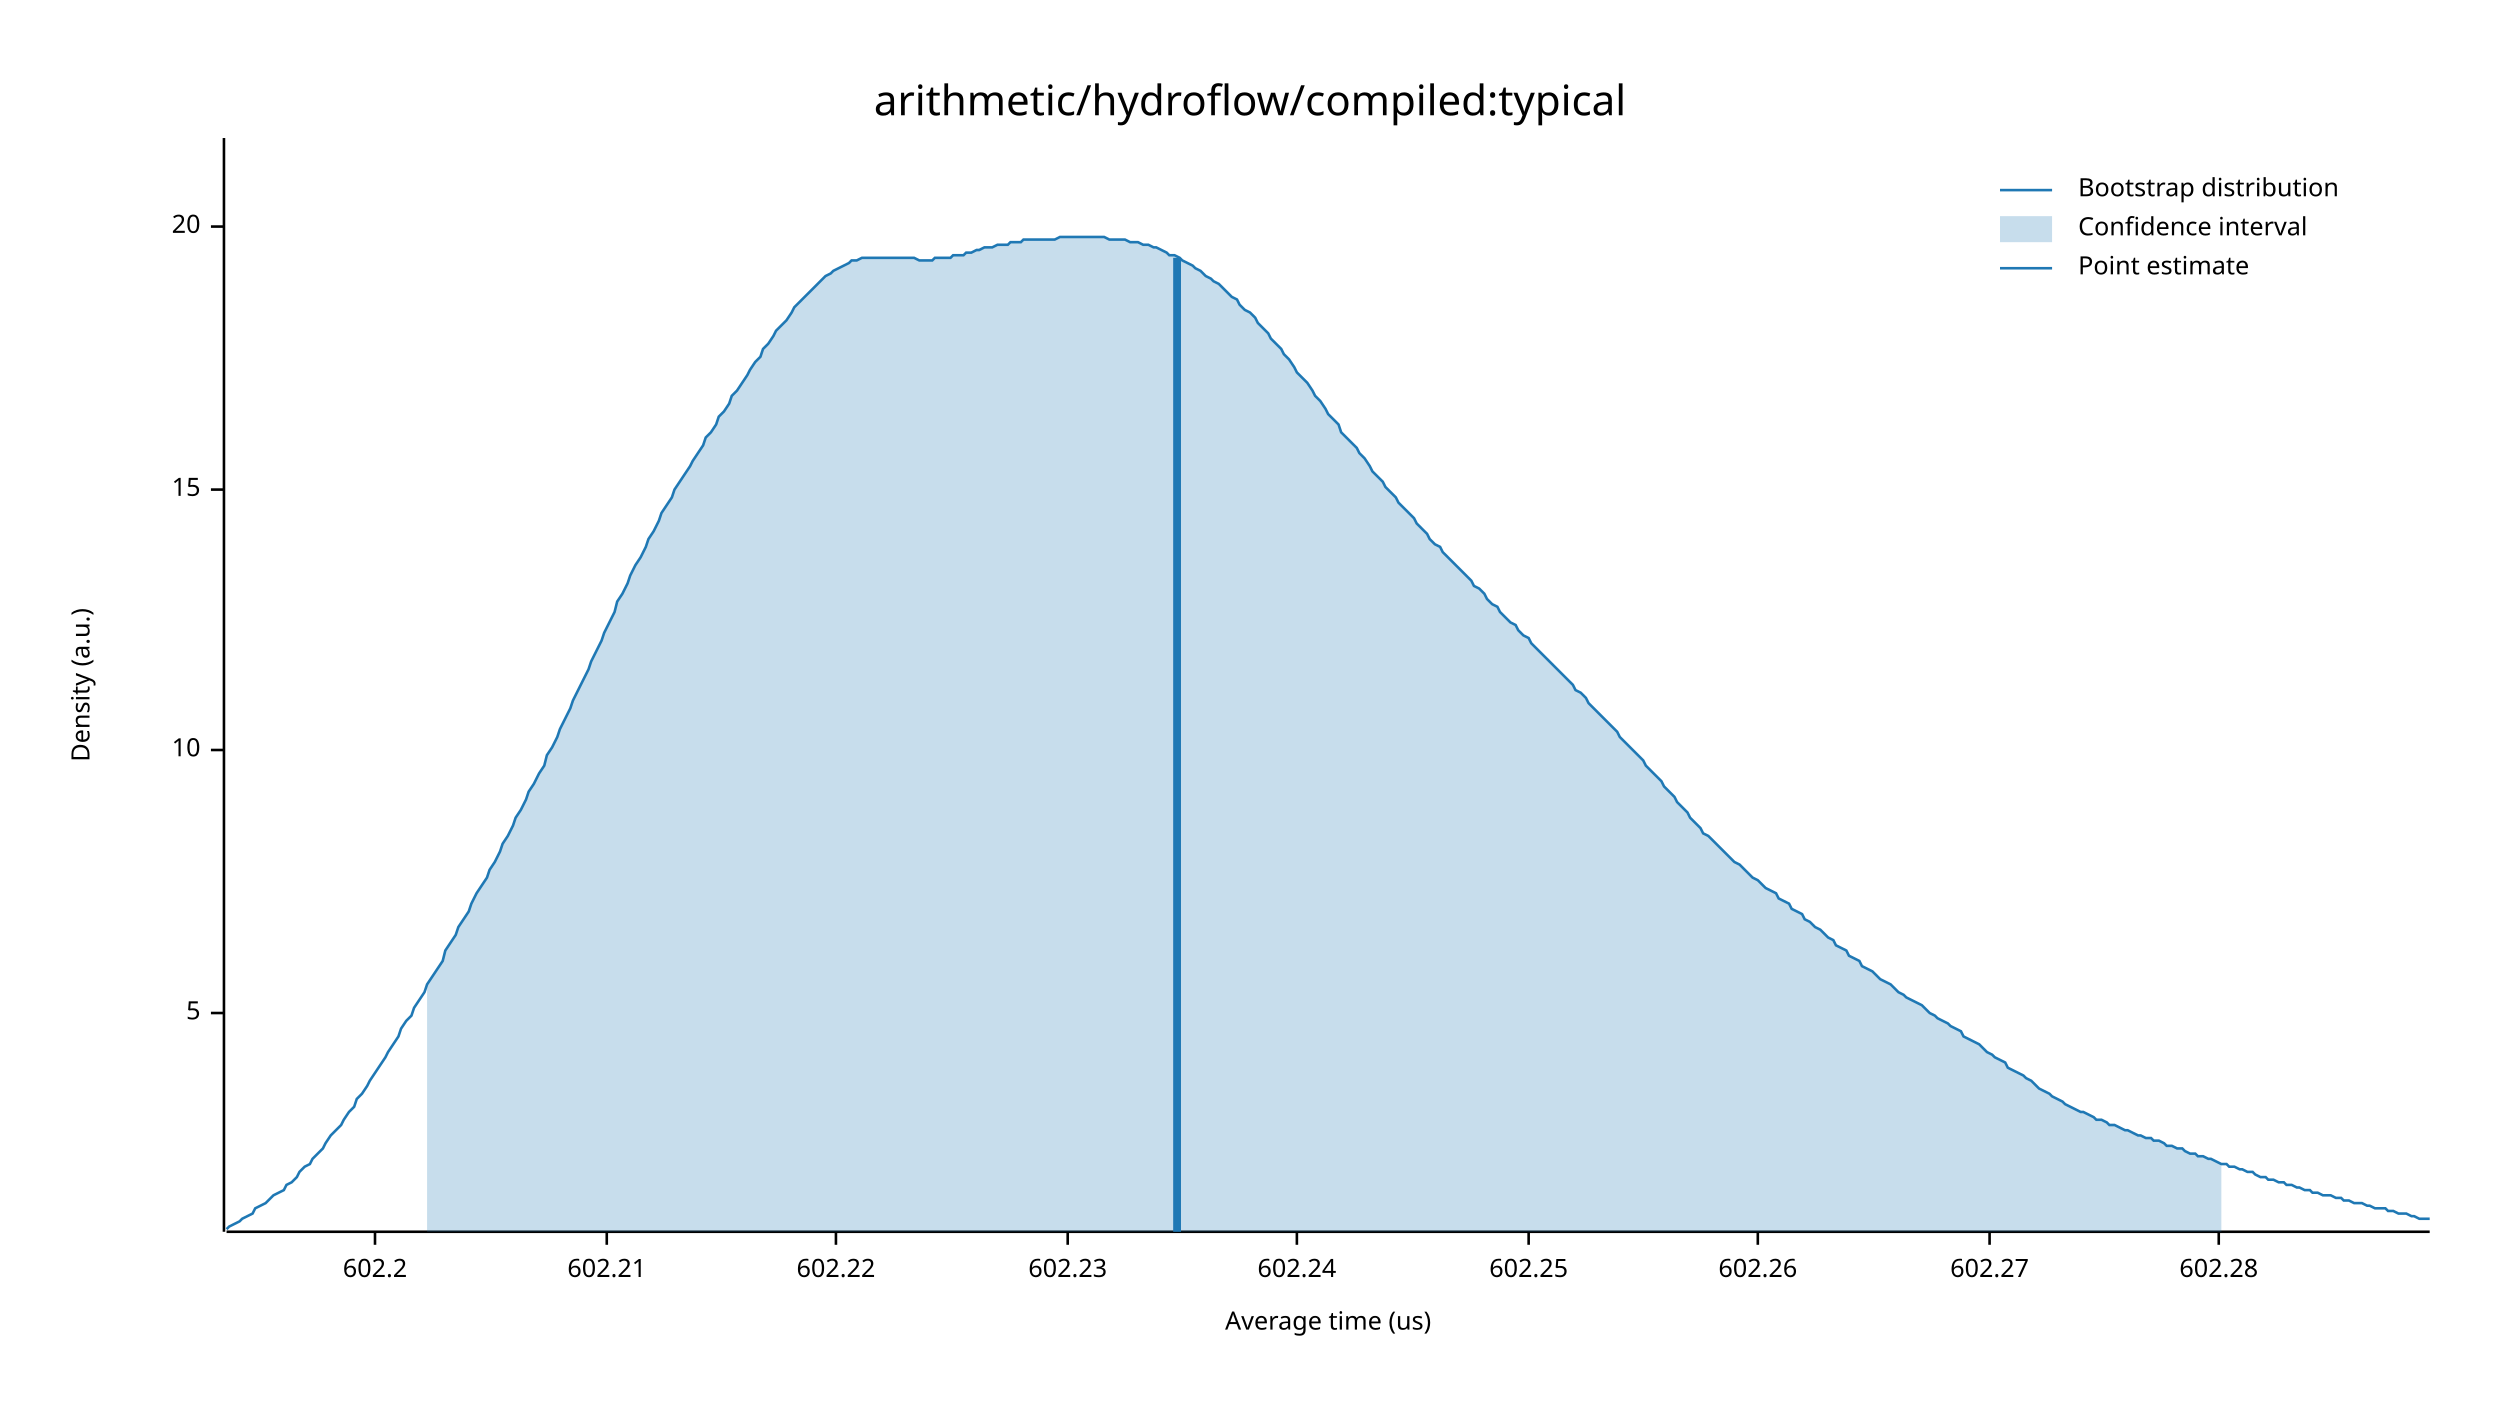
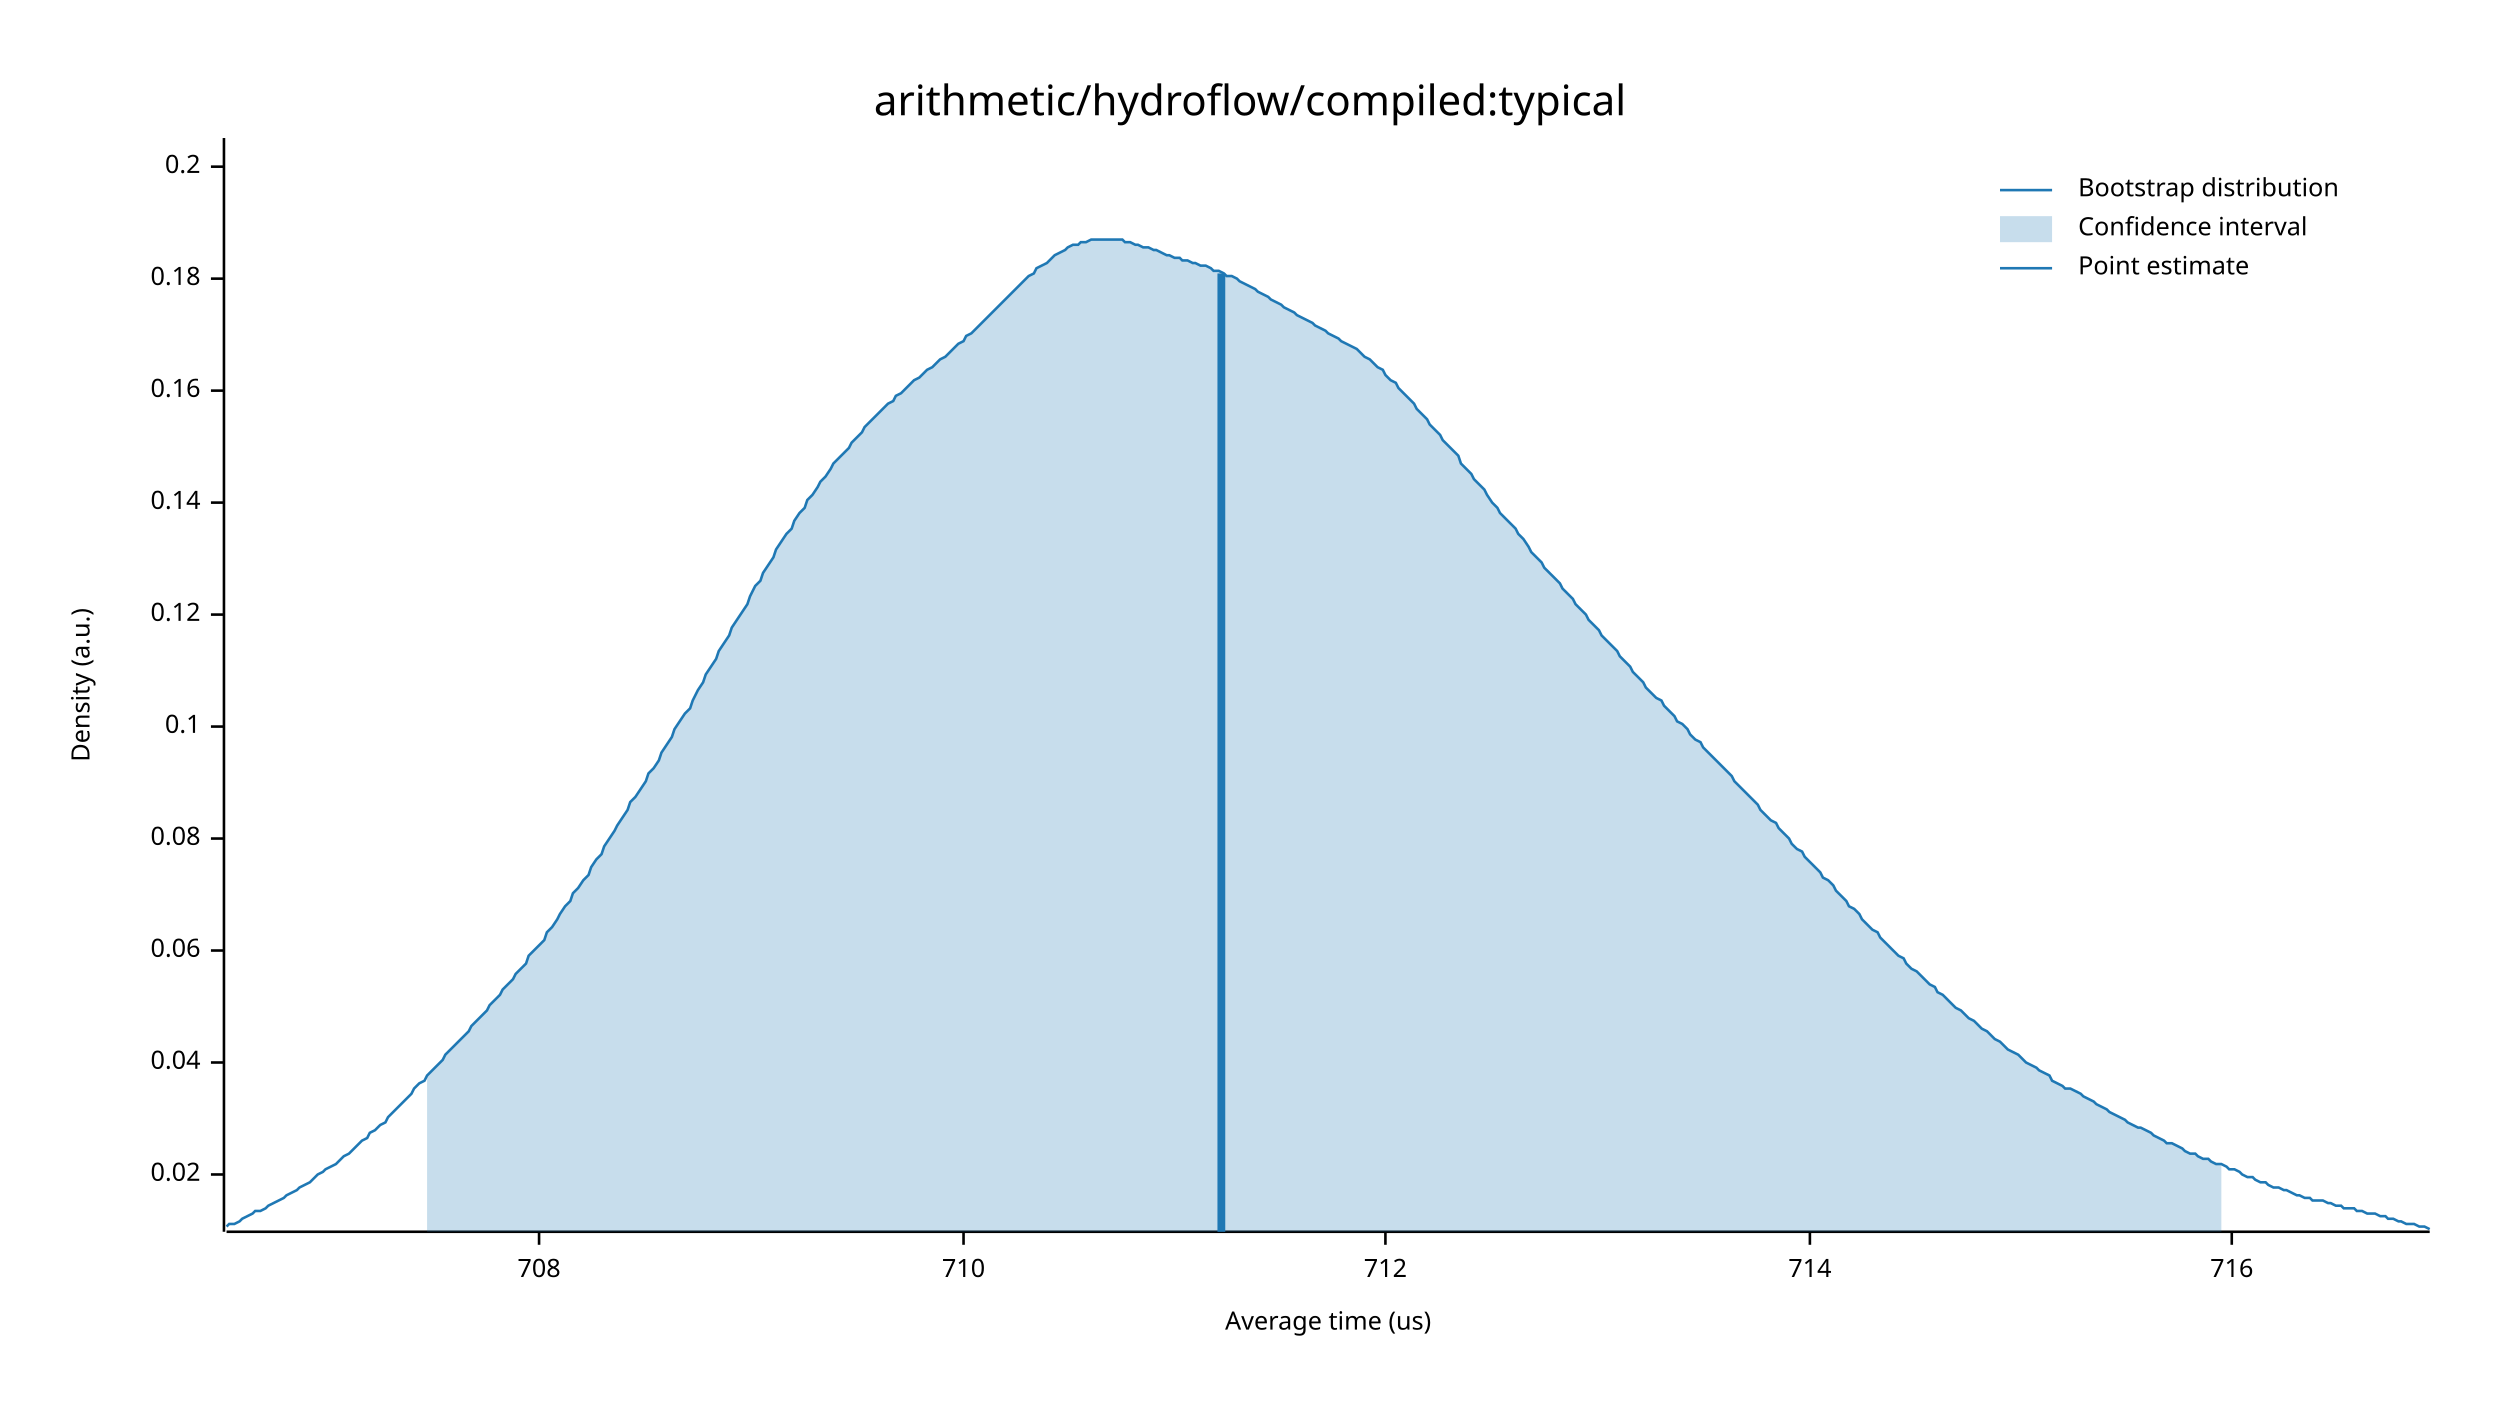
<svg xmlns="http://www.w3.org/2000/svg" width="960" height="540" viewBox="0 0 960 540">
  <text x="480" y="32" dy="0.76em" text-anchor="middle" font-family="sans-serif" font-size="16.129" opacity="1" fill="#000000">
arithmetic/hydroflow/compiled:typical
</text>
  <text x="27" y="263" dy="0.76em" text-anchor="middle" font-family="sans-serif" font-size="9.677" opacity="1" fill="#000000" transform="rotate(270, 27, 263)">
Density (a.u.)
</text>
  <text x="510" y="513" dy="-0.5ex" text-anchor="middle" font-family="sans-serif" font-size="9.677" opacity="1" fill="#000000">
Average time (us)
</text>
  <polyline fill="none" opacity="1" stroke="#000000" stroke-width="1" points="86,53 86,473 " />
-   <text x="77" y="389" dy="0.5ex" text-anchor="end" font-family="sans-serif" font-size="9.677" opacity="1" fill="#000000">
- 5
+   <text x="77" y="451" dy="0.5ex" text-anchor="end" font-family="sans-serif" font-size="9.677" opacity="1" fill="#000000">
+ 0.02
</text>
-   <polyline fill="none" opacity="1" stroke="#000000" stroke-width="1" points="81,389 86,389 " />
-   <text x="77" y="288" dy="0.5ex" text-anchor="end" font-family="sans-serif" font-size="9.677" opacity="1" fill="#000000">
- 10
+   <polyline fill="none" opacity="1" stroke="#000000" stroke-width="1" points="81,451 86,451 " />
+   <text x="77" y="408" dy="0.5ex" text-anchor="end" font-family="sans-serif" font-size="9.677" opacity="1" fill="#000000">
+ 0.04
</text>
-   <polyline fill="none" opacity="1" stroke="#000000" stroke-width="1" points="81,288 86,288 " />
-   <text x="77" y="188" dy="0.5ex" text-anchor="end" font-family="sans-serif" font-size="9.677" opacity="1" fill="#000000">
- 15
+   <polyline fill="none" opacity="1" stroke="#000000" stroke-width="1" points="81,408 86,408 " />
+   <text x="77" y="365" dy="0.5ex" text-anchor="end" font-family="sans-serif" font-size="9.677" opacity="1" fill="#000000">
+ 0.06
</text>
-   <polyline fill="none" opacity="1" stroke="#000000" stroke-width="1" points="81,188 86,188 " />
-   <text x="77" y="87" dy="0.5ex" text-anchor="end" font-family="sans-serif" font-size="9.677" opacity="1" fill="#000000">
- 20
+   <polyline fill="none" opacity="1" stroke="#000000" stroke-width="1" points="81,365 86,365 " />
+   <text x="77" y="322" dy="0.5ex" text-anchor="end" font-family="sans-serif" font-size="9.677" opacity="1" fill="#000000">
+ 0.08
</text>
-   <polyline fill="none" opacity="1" stroke="#000000" stroke-width="1" points="81,87 86,87 " />
+   <polyline fill="none" opacity="1" stroke="#000000" stroke-width="1" points="81,322 86,322 " />
+   <text x="77" y="279" dy="0.5ex" text-anchor="end" font-family="sans-serif" font-size="9.677" opacity="1" fill="#000000">
+ 0.1
+ </text>
+   <polyline fill="none" opacity="1" stroke="#000000" stroke-width="1" points="81,279 86,279 " />
+   <text x="77" y="236" dy="0.5ex" text-anchor="end" font-family="sans-serif" font-size="9.677" opacity="1" fill="#000000">
+ 0.12
+ </text>
+   <polyline fill="none" opacity="1" stroke="#000000" stroke-width="1" points="81,236 86,236 " />
+   <text x="77" y="193" dy="0.5ex" text-anchor="end" font-family="sans-serif" font-size="9.677" opacity="1" fill="#000000">
+ 0.14
+ </text>
+   <polyline fill="none" opacity="1" stroke="#000000" stroke-width="1" points="81,193 86,193 " />
+   <text x="77" y="150" dy="0.5ex" text-anchor="end" font-family="sans-serif" font-size="9.677" opacity="1" fill="#000000">
+ 0.16
+ </text>
+   <polyline fill="none" opacity="1" stroke="#000000" stroke-width="1" points="81,150 86,150 " />
+   <text x="77" y="107" dy="0.5ex" text-anchor="end" font-family="sans-serif" font-size="9.677" opacity="1" fill="#000000">
+ 0.18
+ </text>
+   <polyline fill="none" opacity="1" stroke="#000000" stroke-width="1" points="81,107 86,107 " />
+   <text x="77" y="64" dy="0.5ex" text-anchor="end" font-family="sans-serif" font-size="9.677" opacity="1" fill="#000000">
+ 0.2
+ </text>
+   <polyline fill="none" opacity="1" stroke="#000000" stroke-width="1" points="81,64 86,64 " />
  <polyline fill="none" opacity="1" stroke="#000000" stroke-width="1" points="87,473 933,473 " />
-   <text x="144" y="483" dy="0.76em" text-anchor="middle" font-family="sans-serif" font-size="9.677" opacity="1" fill="#000000">
- 602.2
+   <text x="207" y="483" dy="0.76em" text-anchor="middle" font-family="sans-serif" font-size="9.677" opacity="1" fill="#000000">
+ 708
</text>
-   <polyline fill="none" opacity="1" stroke="#000000" stroke-width="1" points="144,473 144,478 " />
-   <text x="233" y="483" dy="0.76em" text-anchor="middle" font-family="sans-serif" font-size="9.677" opacity="1" fill="#000000">
- 602.21
+   <polyline fill="none" opacity="1" stroke="#000000" stroke-width="1" points="207,473 207,478 " />
+   <text x="370" y="483" dy="0.76em" text-anchor="middle" font-family="sans-serif" font-size="9.677" opacity="1" fill="#000000">
+ 710
</text>
-   <polyline fill="none" opacity="1" stroke="#000000" stroke-width="1" points="233,473 233,478 " />
-   <text x="321" y="483" dy="0.76em" text-anchor="middle" font-family="sans-serif" font-size="9.677" opacity="1" fill="#000000">
- 602.22
+   <polyline fill="none" opacity="1" stroke="#000000" stroke-width="1" points="370,473 370,478 " />
+   <text x="532" y="483" dy="0.76em" text-anchor="middle" font-family="sans-serif" font-size="9.677" opacity="1" fill="#000000">
+ 712
</text>
-   <polyline fill="none" opacity="1" stroke="#000000" stroke-width="1" points="321,473 321,478 " />
-   <text x="410" y="483" dy="0.76em" text-anchor="middle" font-family="sans-serif" font-size="9.677" opacity="1" fill="#000000">
- 602.23
+   <polyline fill="none" opacity="1" stroke="#000000" stroke-width="1" points="532,473 532,478 " />
+   <text x="695" y="483" dy="0.76em" text-anchor="middle" font-family="sans-serif" font-size="9.677" opacity="1" fill="#000000">
+ 714
</text>
-   <polyline fill="none" opacity="1" stroke="#000000" stroke-width="1" points="410,473 410,478 " />
-   <text x="498" y="483" dy="0.76em" text-anchor="middle" font-family="sans-serif" font-size="9.677" opacity="1" fill="#000000">
- 602.24
+   <polyline fill="none" opacity="1" stroke="#000000" stroke-width="1" points="695,473 695,478 " />
+   <text x="857" y="483" dy="0.76em" text-anchor="middle" font-family="sans-serif" font-size="9.677" opacity="1" fill="#000000">
+ 716
</text>
-   <polyline fill="none" opacity="1" stroke="#000000" stroke-width="1" points="498,473 498,478 " />
-   <text x="587" y="483" dy="0.76em" text-anchor="middle" font-family="sans-serif" font-size="9.677" opacity="1" fill="#000000">
- 602.25
- </text>
-   <polyline fill="none" opacity="1" stroke="#000000" stroke-width="1" points="587,473 587,478 " />
-   <text x="675" y="483" dy="0.76em" text-anchor="middle" font-family="sans-serif" font-size="9.677" opacity="1" fill="#000000">
- 602.26
- </text>
-   <polyline fill="none" opacity="1" stroke="#000000" stroke-width="1" points="675,473 675,478 " />
-   <text x="764" y="483" dy="0.76em" text-anchor="middle" font-family="sans-serif" font-size="9.677" opacity="1" fill="#000000">
- 602.27
- </text>
-   <polyline fill="none" opacity="1" stroke="#000000" stroke-width="1" points="764,473 764,478 " />
-   <text x="852" y="483" dy="0.76em" text-anchor="middle" font-family="sans-serif" font-size="9.677" opacity="1" fill="#000000">
- 602.28
- </text>
-   <polyline fill="none" opacity="1" stroke="#000000" stroke-width="1" points="852,473 852,478 " />
-   <polyline fill="none" opacity="1" stroke="#1F78B4" stroke-width="1" points="87,472 88,471 90,470 92,469 93,468 95,467 97,466 98,464 100,463 102,462 103,461 105,459 107,458 109,457 110,455 112,454 114,452 115,450 117,448 119,447 120,445 122,443 124,441 125,439 127,436 129,434 131,432 132,430 134,427 136,425 137,422 139,420 141,417 142,415 144,412 146,409 148,406 149,404 151,401 153,398 154,395 156,392 158,390 159,387 161,384 163,381 164,378 166,375 168,372 170,369 171,365 173,362 175,359 176,356 178,353 180,350 181,347 183,343 185,340 187,337 188,334 190,331 192,327 193,324 195,321 197,317 198,314 200,311 202,307 203,304 205,301 207,297 209,294 210,290 212,287 214,283 215,280 217,276 219,272 220,269 222,265 224,261 226,257 227,254 229,250 231,246 232,243 234,239 236,235 237,231 239,228 241,224 242,221 244,217 246,214 248,210 249,207 251,204 253,200 254,197 256,194 258,191 259,188 261,185 263,182 265,179 266,177 268,174 270,171 271,168 273,166 275,163 276,160 278,158 280,155 281,152 283,150 285,147 287,144 288,142 290,139 292,137 293,134 295,132 297,129 298,127 300,125 302,123 304,120 305,118 307,116 309,114 310,113 312,111 314,109 315,108 317,106 319,105 320,104 322,103 324,102 326,101 327,100 329,100 331,99 332,99 334,99 336,99 337,99 339,99 341,99 343,99 344,99 346,99 348,99 349,99 351,99 353,100 354,100 356,100 358,100 359,99 361,99 363,99 365,99 366,98 368,98 370,98 371,97 373,97 375,96 376,96 378,95 380,95 381,95 383,94 385,94 387,94 388,93 390,93 392,93 393,92 395,92 397,92 398,92 400,92 402,92 404,92 405,92 407,91 409,91 410,91 412,91 414,91 415,91 417,91 419,91 420,91 422,91 424,91 426,92 427,92 429,92 431,92 432,92 434,93 436,93 437,93 439,94 441,94 443,95 444,95 446,96 448,97 449,98 451,98 453,99 454,100 456,101 458,102 459,103 461,104 463,106 465,107 466,108 468,109 470,111 471,112 473,114 475,115 476,117 478,119 480,120 482,122 483,124 485,126 487,128 488,130 490,132 492,134 493,136 495,138 497,141 498,143 500,145 502,147 504,150 505,152 507,154 509,157 510,159 512,161 514,163 515,166 517,168 519,170 521,172 522,174 524,176 526,179 527,181 529,183 531,185 532,187 534,189 536,191 537,193 539,195 541,197 543,199 544,201 546,203 548,205 549,207 551,209 553,210 554,212 556,214 558,216 560,218 561,219 563,221 565,223 566,225 568,226 570,228 571,230 573,232 575,233 576,235 578,237 580,239 582,240 583,242 585,244 587,245 588,247 590,249 592,251 593,252 595,254 597,256 599,258 600,259 602,261 604,263 605,265 607,266 609,268 610,270 612,272 614,274 615,275 617,277 619,279 621,281 622,283 624,285 626,287 627,288 629,290 631,292 632,294 634,296 636,298 638,300 639,302 641,304 643,306 644,308 646,310 648,312 649,314 651,316 653,318 654,320 656,321 658,323 660,325 661,326 663,328 665,330 666,331 668,332 670,334 671,335 673,337 675,338 676,339 678,341 680,342 682,343 683,345 685,346 687,347 688,349 690,350 692,351 693,353 695,354 697,356 699,357 700,358 702,360 704,361 705,363 707,364 709,365 710,367 712,368 714,369 715,371 717,372 719,373 721,375 722,376 724,377 726,378 727,379 729,381 731,382 732,383 734,384 736,385 738,386 739,387 741,389 743,390 744,391 746,392 748,393 749,394 751,395 753,396 754,398 756,399 758,400 760,401 761,402 763,404 765,405 766,406 768,407 770,408 771,410 773,411 775,412 777,413 778,414 780,415 782,417 783,418 785,419 787,420 788,421 790,422 792,423 793,424 795,425 797,426 799,427 800,427 802,428 804,429 805,430 807,430 809,431 810,432 812,432 814,433 816,434 817,434 819,435 821,436 822,436 824,437 826,437 827,438 829,438 831,439 832,440 834,440 836,441 838,441 839,442 841,443 843,443 844,444 846,444 848,445 849,445 851,446 853,447 855,447 856,448 858,448 860,449 861,449 863,450 865,450 866,451 868,452 870,452 871,453 873,453 875,454 877,454 878,455 880,455 882,456 883,456 885,457 887,457 888,458 890,458 892,459 894,459 895,459 897,460 899,460 900,461 902,461 904,462 905,462 907,462 909,463 910,463 912,464 914,464 916,464 917,465 919,465 921,466 922,466 924,466 926,467 927,467 929,468 931,468 933,468 " />
-   <polygon opacity="0.25" fill="#1F78B4" points="164,378 166,375 168,372 170,369 171,365 173,362 175,359 176,356 178,353 180,350 181,347 183,343 185,340 187,337 188,334 190,331 192,327 193,324 195,321 197,317 198,314 200,311 202,307 203,304 205,301 207,297 209,294 210,290 212,287 214,283 215,280 217,276 219,272 220,269 222,265 224,261 226,257 227,254 229,250 231,246 232,243 234,239 236,235 237,231 239,228 241,224 242,221 244,217 246,214 248,210 249,207 251,204 253,200 254,197 256,194 258,191 259,188 261,185 263,182 265,179 266,177 268,174 270,171 271,168 273,166 275,163 276,160 278,158 280,155 281,152 283,150 285,147 287,144 288,142 290,139 292,137 293,134 295,132 297,129 298,127 300,125 302,123 304,120 305,118 307,116 309,114 310,113 312,111 314,109 315,108 317,106 319,105 320,104 322,103 324,102 326,101 327,100 329,100 331,99 332,99 334,99 336,99 337,99 339,99 341,99 343,99 344,99 346,99 348,99 349,99 351,99 353,100 354,100 356,100 358,100 359,99 361,99 363,99 365,99 366,98 368,98 370,98 371,97 373,97 375,96 376,96 378,95 380,95 381,95 383,94 385,94 387,94 388,93 390,93 392,93 393,92 395,92 397,92 398,92 400,92 402,92 404,92 405,92 407,91 409,91 410,91 412,91 414,91 415,91 417,91 419,91 420,91 422,91 424,91 426,92 427,92 429,92 431,92 432,92 434,93 436,93 437,93 439,94 441,94 443,95 444,95 446,96 448,97 449,98 451,98 453,99 454,100 456,101 458,102 459,103 461,104 463,106 465,107 466,108 468,109 470,111 471,112 473,114 475,115 476,117 478,119 480,120 482,122 483,124 485,126 487,128 488,130 490,132 492,134 493,136 495,138 497,141 498,143 500,145 502,147 504,150 505,152 507,154 509,157 510,159 512,161 514,163 515,166 517,168 519,170 521,172 522,174 524,176 526,179 527,181 529,183 531,185 532,187 534,189 536,191 537,193 539,195 541,197 543,199 544,201 546,203 548,205 549,207 551,209 553,210 554,212 556,214 558,216 560,218 561,219 563,221 565,223 566,225 568,226 570,228 571,230 573,232 575,233 576,235 578,237 580,239 582,240 583,242 585,244 587,245 588,247 590,249 592,251 593,252 595,254 597,256 599,258 600,259 602,261 604,263 605,265 607,266 609,268 610,270 612,272 614,274 615,275 617,277 619,279 621,281 622,283 624,285 626,287 627,288 629,290 631,292 632,294 634,296 636,298 638,300 639,302 641,304 643,306 644,308 646,310 648,312 649,314 651,316 653,318 654,320 656,321 658,323 660,325 661,326 663,328 665,330 666,331 668,332 670,334 671,335 673,337 675,338 676,339 678,341 680,342 682,343 683,345 685,346 687,347 688,349 690,350 692,351 693,353 695,354 697,356 699,357 700,358 702,360 704,361 705,363 707,364 709,365 710,367 712,368 714,369 715,371 717,372 719,373 721,375 722,376 724,377 726,378 727,379 729,381 731,382 732,383 734,384 736,385 738,386 739,387 741,389 743,390 744,391 746,392 748,393 749,394 751,395 753,396 754,398 756,399 758,400 760,401 761,402 763,404 765,405 766,406 768,407 770,408 771,410 773,411 775,412 777,413 778,414 780,415 782,417 783,418 785,419 787,420 788,421 790,422 792,423 793,424 795,425 797,426 799,427 800,427 802,428 804,429 805,430 807,430 809,431 810,432 812,432 814,433 816,434 817,434 819,435 821,436 822,436 824,437 826,437 827,438 829,438 831,439 832,440 834,440 836,441 838,441 839,442 841,443 843,443 844,444 846,444 848,445 849,445 851,446 853,447 853,473 164,473 " />
-   <polyline fill="none" opacity="1" stroke="#1F78B4" stroke-width="3" points="452,473 452,99 " />
+   <polyline fill="none" opacity="1" stroke="#000000" stroke-width="1" points="857,473 857,478 " />
+   <polyline fill="none" opacity="1" stroke="#1F78B4" stroke-width="1" points="87,471 88,470 90,470 92,469 93,468 95,467 97,466 98,465 100,465 102,464 103,463 105,462 107,461 109,460 110,459 112,458 114,457 115,456 117,455 119,454 120,453 122,451 124,450 125,449 127,448 129,447 131,445 132,444 134,443 136,441 137,440 139,438 141,437 142,435 144,434 146,432 148,431 149,429 151,427 153,425 154,424 156,422 158,420 159,418 161,416 163,415 164,413 166,411 168,409 170,407 171,405 173,403 175,401 176,400 178,398 180,396 181,394 183,392 185,390 187,388 188,386 190,384 192,382 193,380 195,378 197,376 198,374 200,372 202,370 203,367 205,365 207,363 209,361 210,358 212,356 214,353 215,351 217,348 219,346 220,343 222,341 224,338 226,336 227,333 229,330 231,328 232,325 234,322 236,319 237,317 239,314 241,311 242,308 244,306 246,303 248,300 249,297 251,295 253,292 254,289 256,286 258,283 259,280 261,277 263,274 265,272 266,269 268,265 270,262 271,259 273,256 275,253 276,250 278,247 280,244 281,241 283,238 285,235 287,232 288,229 290,225 292,223 293,220 295,217 297,214 298,211 300,208 302,205 304,203 305,200 307,197 309,195 310,192 312,190 314,187 315,185 317,183 319,180 320,178 322,176 324,174 326,172 327,170 329,168 331,166 332,164 334,162 336,160 337,159 339,157 341,155 343,154 344,152 346,151 348,149 349,148 351,146 353,145 354,144 356,142 358,141 359,140 361,138 363,137 365,135 366,134 368,132 370,131 371,129 373,128 375,126 376,125 378,123 380,121 381,120 383,118 385,116 387,114 388,113 390,111 392,109 393,108 395,106 397,105 398,103 400,102 402,101 404,99 405,98 407,97 409,96 410,95 412,94 414,94 415,93 417,93 419,92 420,92 422,92 424,92 426,92 427,92 429,92 431,92 432,93 434,93 436,94 437,94 439,95 441,95 443,96 444,96 446,97 448,98 449,98 451,99 453,99 454,100 456,100 458,101 459,101 461,102 463,102 465,103 466,104 468,104 470,105 471,106 473,106 475,107 476,108 478,109 480,110 482,111 483,112 485,113 487,114 488,115 490,116 492,117 493,118 495,119 497,120 498,121 500,122 502,123 504,124 505,125 507,126 509,127 510,128 512,129 514,130 515,131 517,132 519,133 521,134 522,135 524,137 526,138 527,139 529,141 531,142 532,144 534,146 536,147 537,149 539,151 541,153 543,155 544,157 546,159 548,161 549,163 551,165 553,167 554,169 556,171 558,173 560,175 561,178 563,180 565,182 566,184 568,186 570,188 571,190 573,193 575,195 576,197 578,199 580,201 582,203 583,205 585,207 587,210 588,212 590,214 592,216 593,218 595,220 597,222 599,224 600,226 602,228 604,230 605,232 607,234 609,236 610,238 612,240 614,242 615,244 617,246 619,248 621,250 622,252 624,254 626,256 627,258 629,260 631,262 632,264 634,266 636,268 638,269 639,271 641,273 643,275 644,277 646,278 648,280 649,282 651,284 653,285 654,287 656,289 658,291 660,293 661,294 663,296 665,298 666,300 668,302 670,304 671,305 673,307 675,309 676,311 678,313 680,315 682,316 683,318 685,320 687,322 688,324 690,326 692,327 693,329 695,331 697,333 699,335 700,337 702,338 704,340 705,342 707,344 709,346 710,348 712,349 714,351 715,353 717,355 719,357 721,358 722,360 724,362 726,364 727,365 729,367 731,368 732,370 734,372 736,373 738,375 739,376 741,378 743,379 744,381 746,382 748,384 749,385 751,387 753,388 754,389 756,391 758,392 760,394 761,395 763,396 765,398 766,399 768,400 770,402 771,403 773,404 775,405 777,407 778,408 780,409 782,410 783,411 785,412 787,413 788,415 790,416 792,417 793,418 795,418 797,419 799,420 800,421 802,422 804,423 805,424 807,425 809,426 810,427 812,428 814,429 816,430 817,431 819,432 821,433 822,433 824,434 826,435 827,436 829,437 831,438 832,439 834,439 836,440 838,441 839,442 841,443 843,443 844,444 846,445 848,445 849,446 851,447 853,447 855,448 856,449 858,449 860,450 861,451 863,452 865,452 866,453 868,454 870,454 871,455 873,456 875,456 877,457 878,457 880,458 882,459 883,459 885,460 887,460 888,461 890,461 892,461 894,462 895,462 897,463 899,463 900,464 902,464 904,464 905,465 907,465 909,466 910,466 912,466 914,467 916,467 917,468 919,468 921,469 922,469 924,470 926,470 927,470 929,471 931,471 933,472 " />
+   <polygon opacity="0.25" fill="#1F78B4" points="164,413 166,411 168,409 170,407 171,405 173,403 175,401 176,400 178,398 180,396 181,394 183,392 185,390 187,388 188,386 190,384 192,382 193,380 195,378 197,376 198,374 200,372 202,370 203,367 205,365 207,363 209,361 210,358 212,356 214,353 215,351 217,348 219,346 220,343 222,341 224,338 226,336 227,333 229,330 231,328 232,325 234,322 236,319 237,317 239,314 241,311 242,308 244,306 246,303 248,300 249,297 251,295 253,292 254,289 256,286 258,283 259,280 261,277 263,274 265,272 266,269 268,265 270,262 271,259 273,256 275,253 276,250 278,247 280,244 281,241 283,238 285,235 287,232 288,229 290,225 292,223 293,220 295,217 297,214 298,211 300,208 302,205 304,203 305,200 307,197 309,195 310,192 312,190 314,187 315,185 317,183 319,180 320,178 322,176 324,174 326,172 327,170 329,168 331,166 332,164 334,162 336,160 337,159 339,157 341,155 343,154 344,152 346,151 348,149 349,148 351,146 353,145 354,144 356,142 358,141 359,140 361,138 363,137 365,135 366,134 368,132 370,131 371,129 373,128 375,126 376,125 378,123 380,121 381,120 383,118 385,116 387,114 388,113 390,111 392,109 393,108 395,106 397,105 398,103 400,102 402,101 404,99 405,98 407,97 409,96 410,95 412,94 414,94 415,93 417,93 419,92 420,92 422,92 424,92 426,92 427,92 429,92 431,92 432,93 434,93 436,94 437,94 439,95 441,95 443,96 444,96 446,97 448,98 449,98 451,99 453,99 454,100 456,100 458,101 459,101 461,102 463,102 465,103 466,104 468,104 470,105 471,106 473,106 475,107 476,108 478,109 480,110 482,111 483,112 485,113 487,114 488,115 490,116 492,117 493,118 495,119 497,120 498,121 500,122 502,123 504,124 505,125 507,126 509,127 510,128 512,129 514,130 515,131 517,132 519,133 521,134 522,135 524,137 526,138 527,139 529,141 531,142 532,144 534,146 536,147 537,149 539,151 541,153 543,155 544,157 546,159 548,161 549,163 551,165 553,167 554,169 556,171 558,173 560,175 561,178 563,180 565,182 566,184 568,186 570,188 571,190 573,193 575,195 576,197 578,199 580,201 582,203 583,205 585,207 587,210 588,212 590,214 592,216 593,218 595,220 597,222 599,224 600,226 602,228 604,230 605,232 607,234 609,236 610,238 612,240 614,242 615,244 617,246 619,248 621,250 622,252 624,254 626,256 627,258 629,260 631,262 632,264 634,266 636,268 638,269 639,271 641,273 643,275 644,277 646,278 648,280 649,282 651,284 653,285 654,287 656,289 658,291 660,293 661,294 663,296 665,298 666,300 668,302 670,304 671,305 673,307 675,309 676,311 678,313 680,315 682,316 683,318 685,320 687,322 688,324 690,326 692,327 693,329 695,331 697,333 699,335 700,337 702,338 704,340 705,342 707,344 709,346 710,348 712,349 714,351 715,353 717,355 719,357 721,358 722,360 724,362 726,364 727,365 729,367 731,368 732,370 734,372 736,373 738,375 739,376 741,378 743,379 744,381 746,382 748,384 749,385 751,387 753,388 754,389 756,391 758,392 760,394 761,395 763,396 765,398 766,399 768,400 770,402 771,403 773,404 775,405 777,407 778,408 780,409 782,410 783,411 785,412 787,413 788,415 790,416 792,417 793,418 795,418 797,419 799,420 800,421 802,422 804,423 805,424 807,425 809,426 810,427 812,428 814,429 816,430 817,431 819,432 821,433 822,433 824,434 826,435 827,436 829,437 831,438 832,439 834,439 836,440 838,441 839,442 841,443 843,443 844,444 846,445 848,445 849,446 851,447 853,447 853,473 164,473 " />
+   <polyline fill="none" opacity="1" stroke="#1F78B4" stroke-width="3" points="469,473 469,105 " />
  <text x="798" y="68" dy="0.76em" text-anchor="start" font-family="sans-serif" font-size="9.677" opacity="1" fill="#000000">
Bootstrap distribution
</text>
  <text x="798" y="83" dy="0.76em" text-anchor="start" font-family="sans-serif" font-size="9.677" opacity="1" fill="#000000">
Confidence interval
</text>
  <text x="798" y="98" dy="0.76em" text-anchor="start" font-family="sans-serif" font-size="9.677" opacity="1" fill="#000000">
Point estimate
</text>
  <polyline fill="none" opacity="1" stroke="#1F78B4" stroke-width="1" points="768,73 788,73 " />
  <rect x="768" y="83" width="20" height="10" opacity="0.25" fill="#1F78B4" stroke="none" />
  <polyline fill="none" opacity="1" stroke="#1F78B4" stroke-width="1" points="768,103 788,103 " />
</svg>
